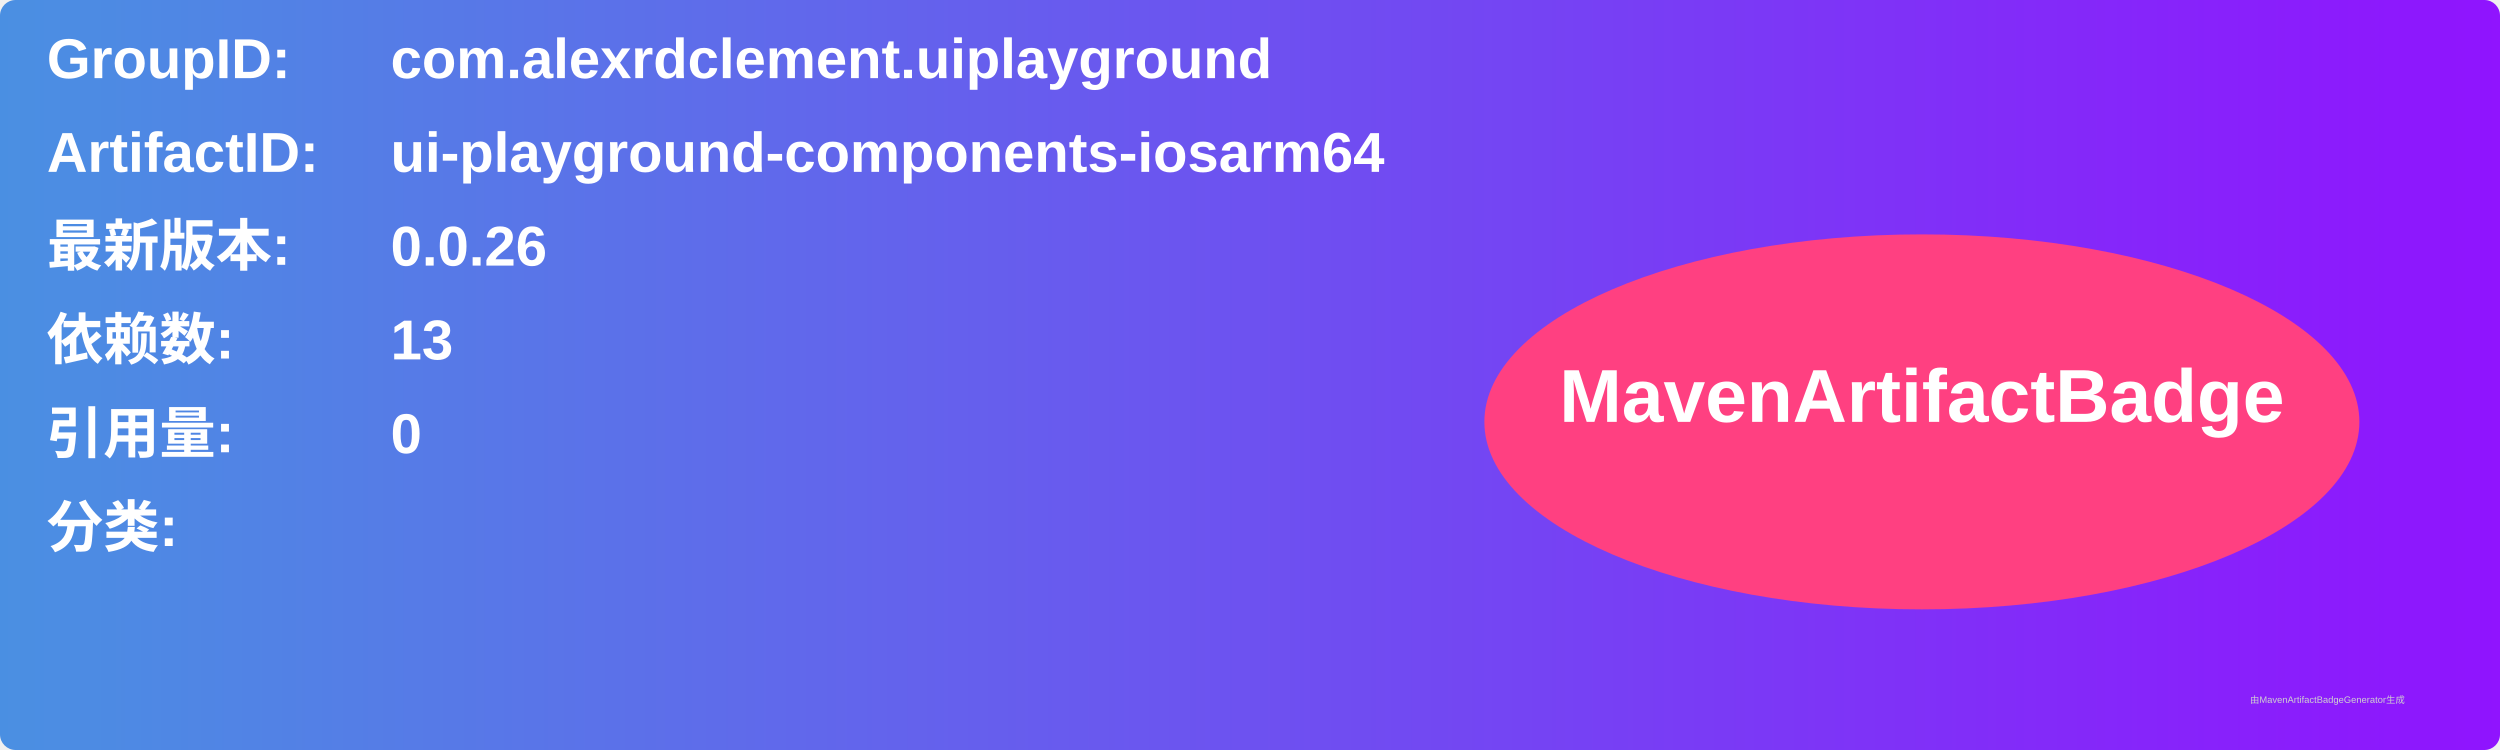
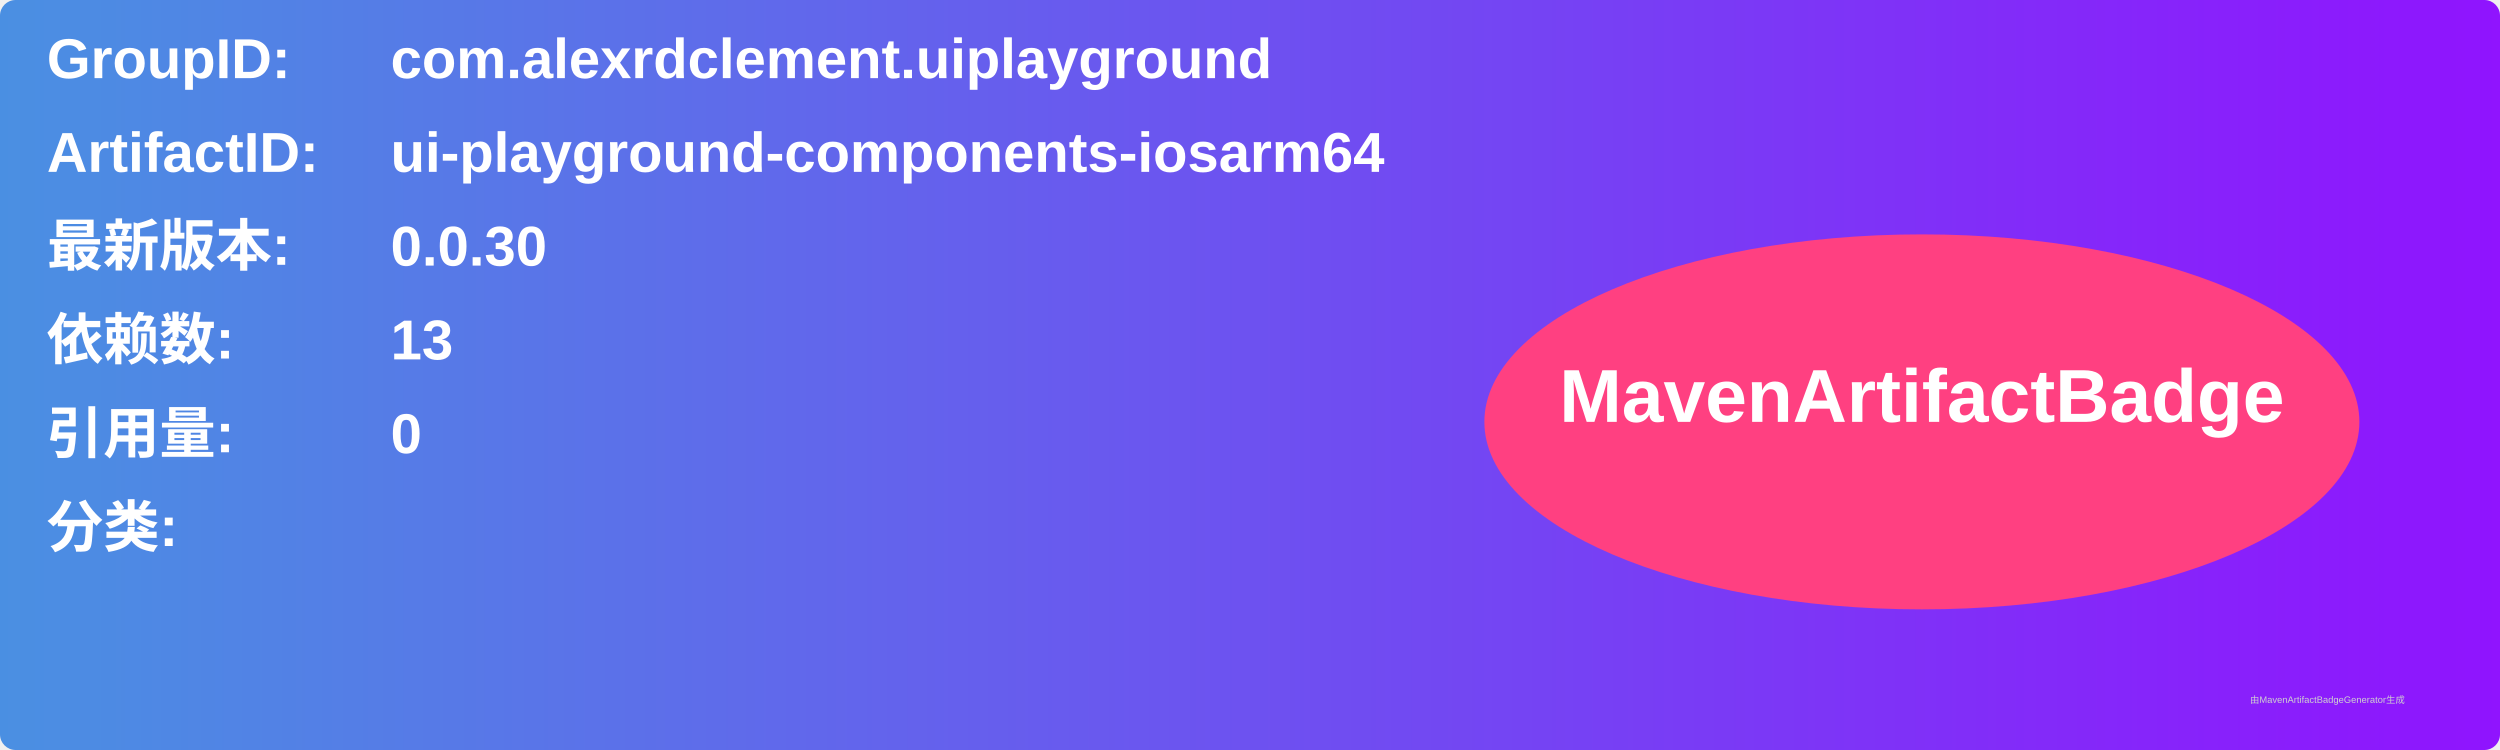
<svg xmlns="http://www.w3.org/2000/svg" width="800" height="240" viewBox="0 0 800 240">
  <linearGradient id="grad" x1="0%" y1="0%" x2="100%" y2="0%">
    <stop offset="0%" stop-color="#4a90e2" />
    <stop offset="100%" stop-color="#9013fe" />
  </linearGradient>
  <rect width="100%" height="100%" rx="5" ry="5" fill="url(#grad)" />
  <g transform="translate(15, 15)">
    <text x="0" y="10" font-family="Arial" font-size="18" fill="white" font-weight="bold" width="260">GroupID:</text>
    <text x="110" y="10" font-family="Arial" font-size="18" fill="white" font-weight="bold" width="460">com.alexrdclement.uiplayground</text>
    <text x="0" y="40" font-family="Arial" font-size="18" fill="white" font-weight="bold" width="260">ArtifactID:</text>
    <text x="110" y="40" font-family="Arial" font-size="18" fill="white" font-weight="bold" width="460">ui-playground-components-iosarm64</text>
    <text x="0" y="70" font-family="Arial" font-size="18" fill="white" font-weight="bold">最新版本:</text>
    <text x="110" y="70" font-family="Arial" font-size="18" fill="white" font-weight="bold">
-       <tspan font-weight="bold">0.0.26</tspan>
+       <tspan font-weight="bold">0.0.30</tspan>
    </text>
    <text x="0" y="100" font-family="Arial" font-size="18" fill="white" font-weight="bold">依赖数: </text>
    <text x="110" y="100" font-family="Arial" font-size="18" fill="white">
      <tspan font-weight="bold">13</tspan>
    </text>
    <text x="0" y="130" font-family="Arial" font-size="18" fill="white" font-weight="bold">引用量: </text>
    <text x="110" y="130" font-family="Arial" font-size="18" fill="white">
      <tspan font-weight="bold">0</tspan>
    </text>
    <text x="0" y="160" font-family="Arial" font-size="18" fill="white" font-weight="bold">分类:</text>
    <text x="10" y="190" font-family="Arial" font-size="10" fill="white">
      <tspan font-weight="bold" />
    </text>
    <ellipse cx="600" cy="120" rx="140" ry="60" fill="#ff4081" />
    <text x="600" y="120" text-anchor="middle" font-family="Arial" font-size="24" fill="white" font-weight="bold">MavenArtifactBadge</text>
  </g>
  <text x="720" y="225" font-family="Arial" font-size="3" fill="#d0d0d0">由MavenArtifactBadgeGenerator生成</text>
</svg>
